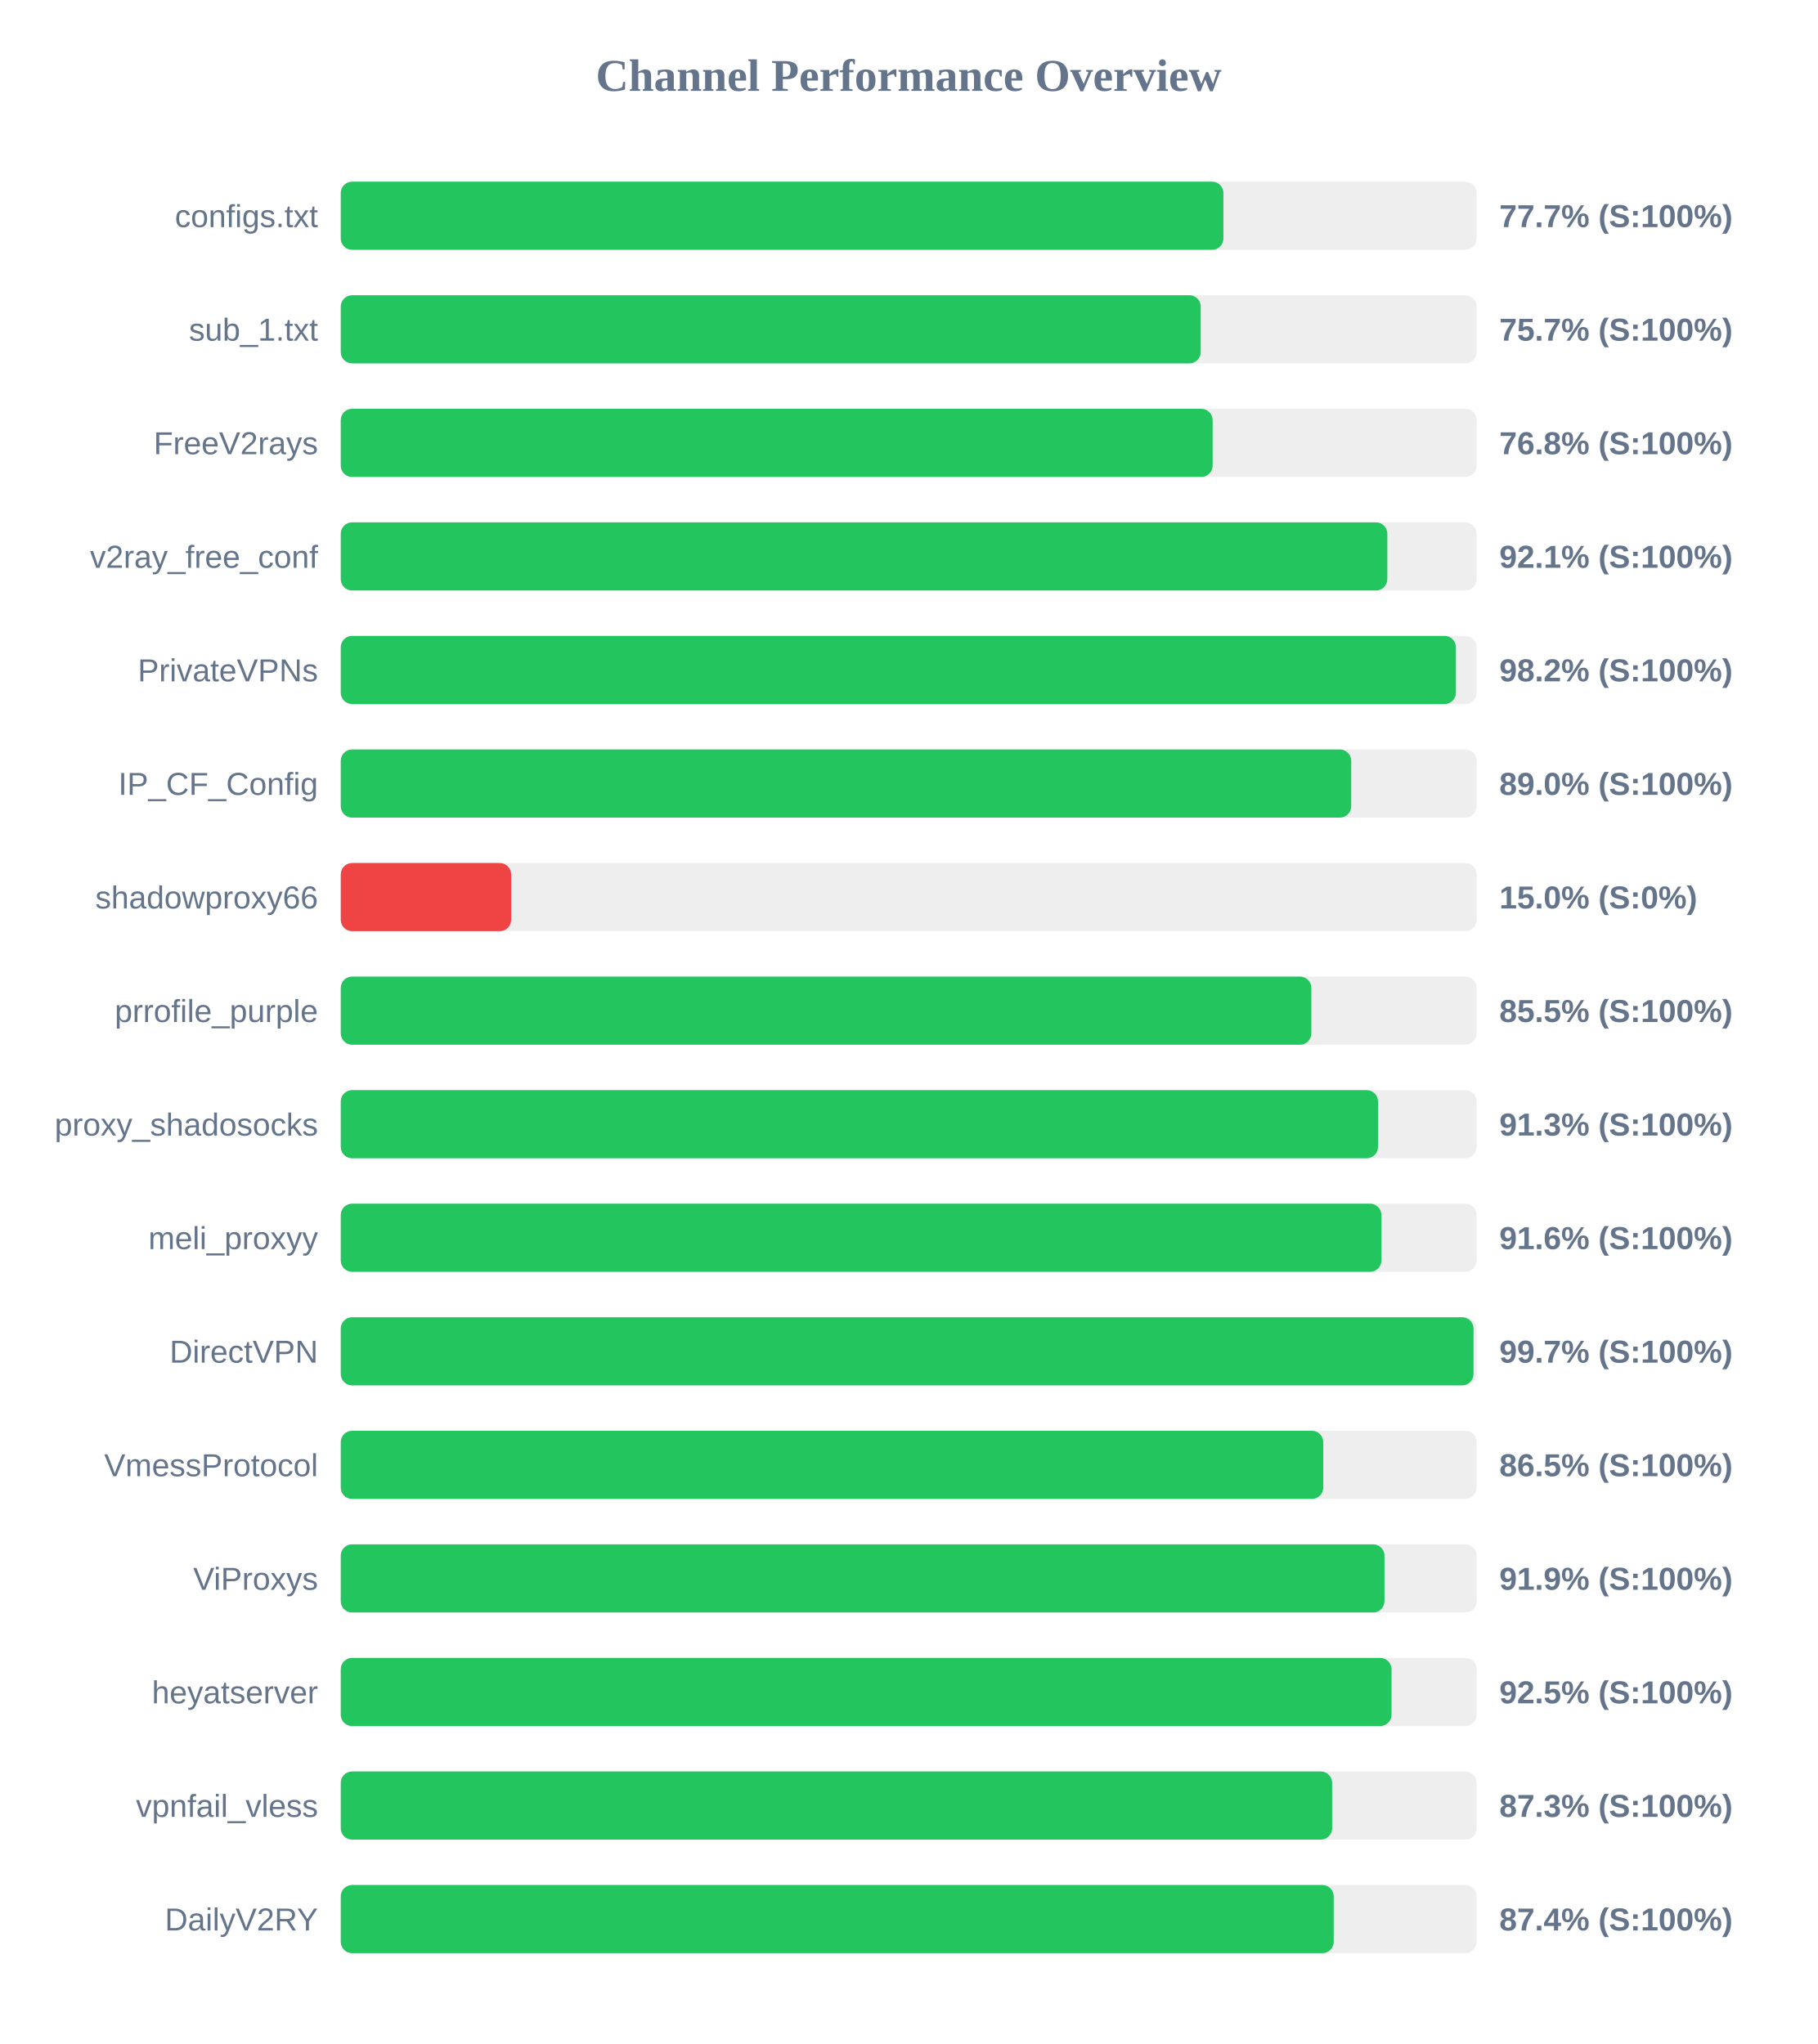
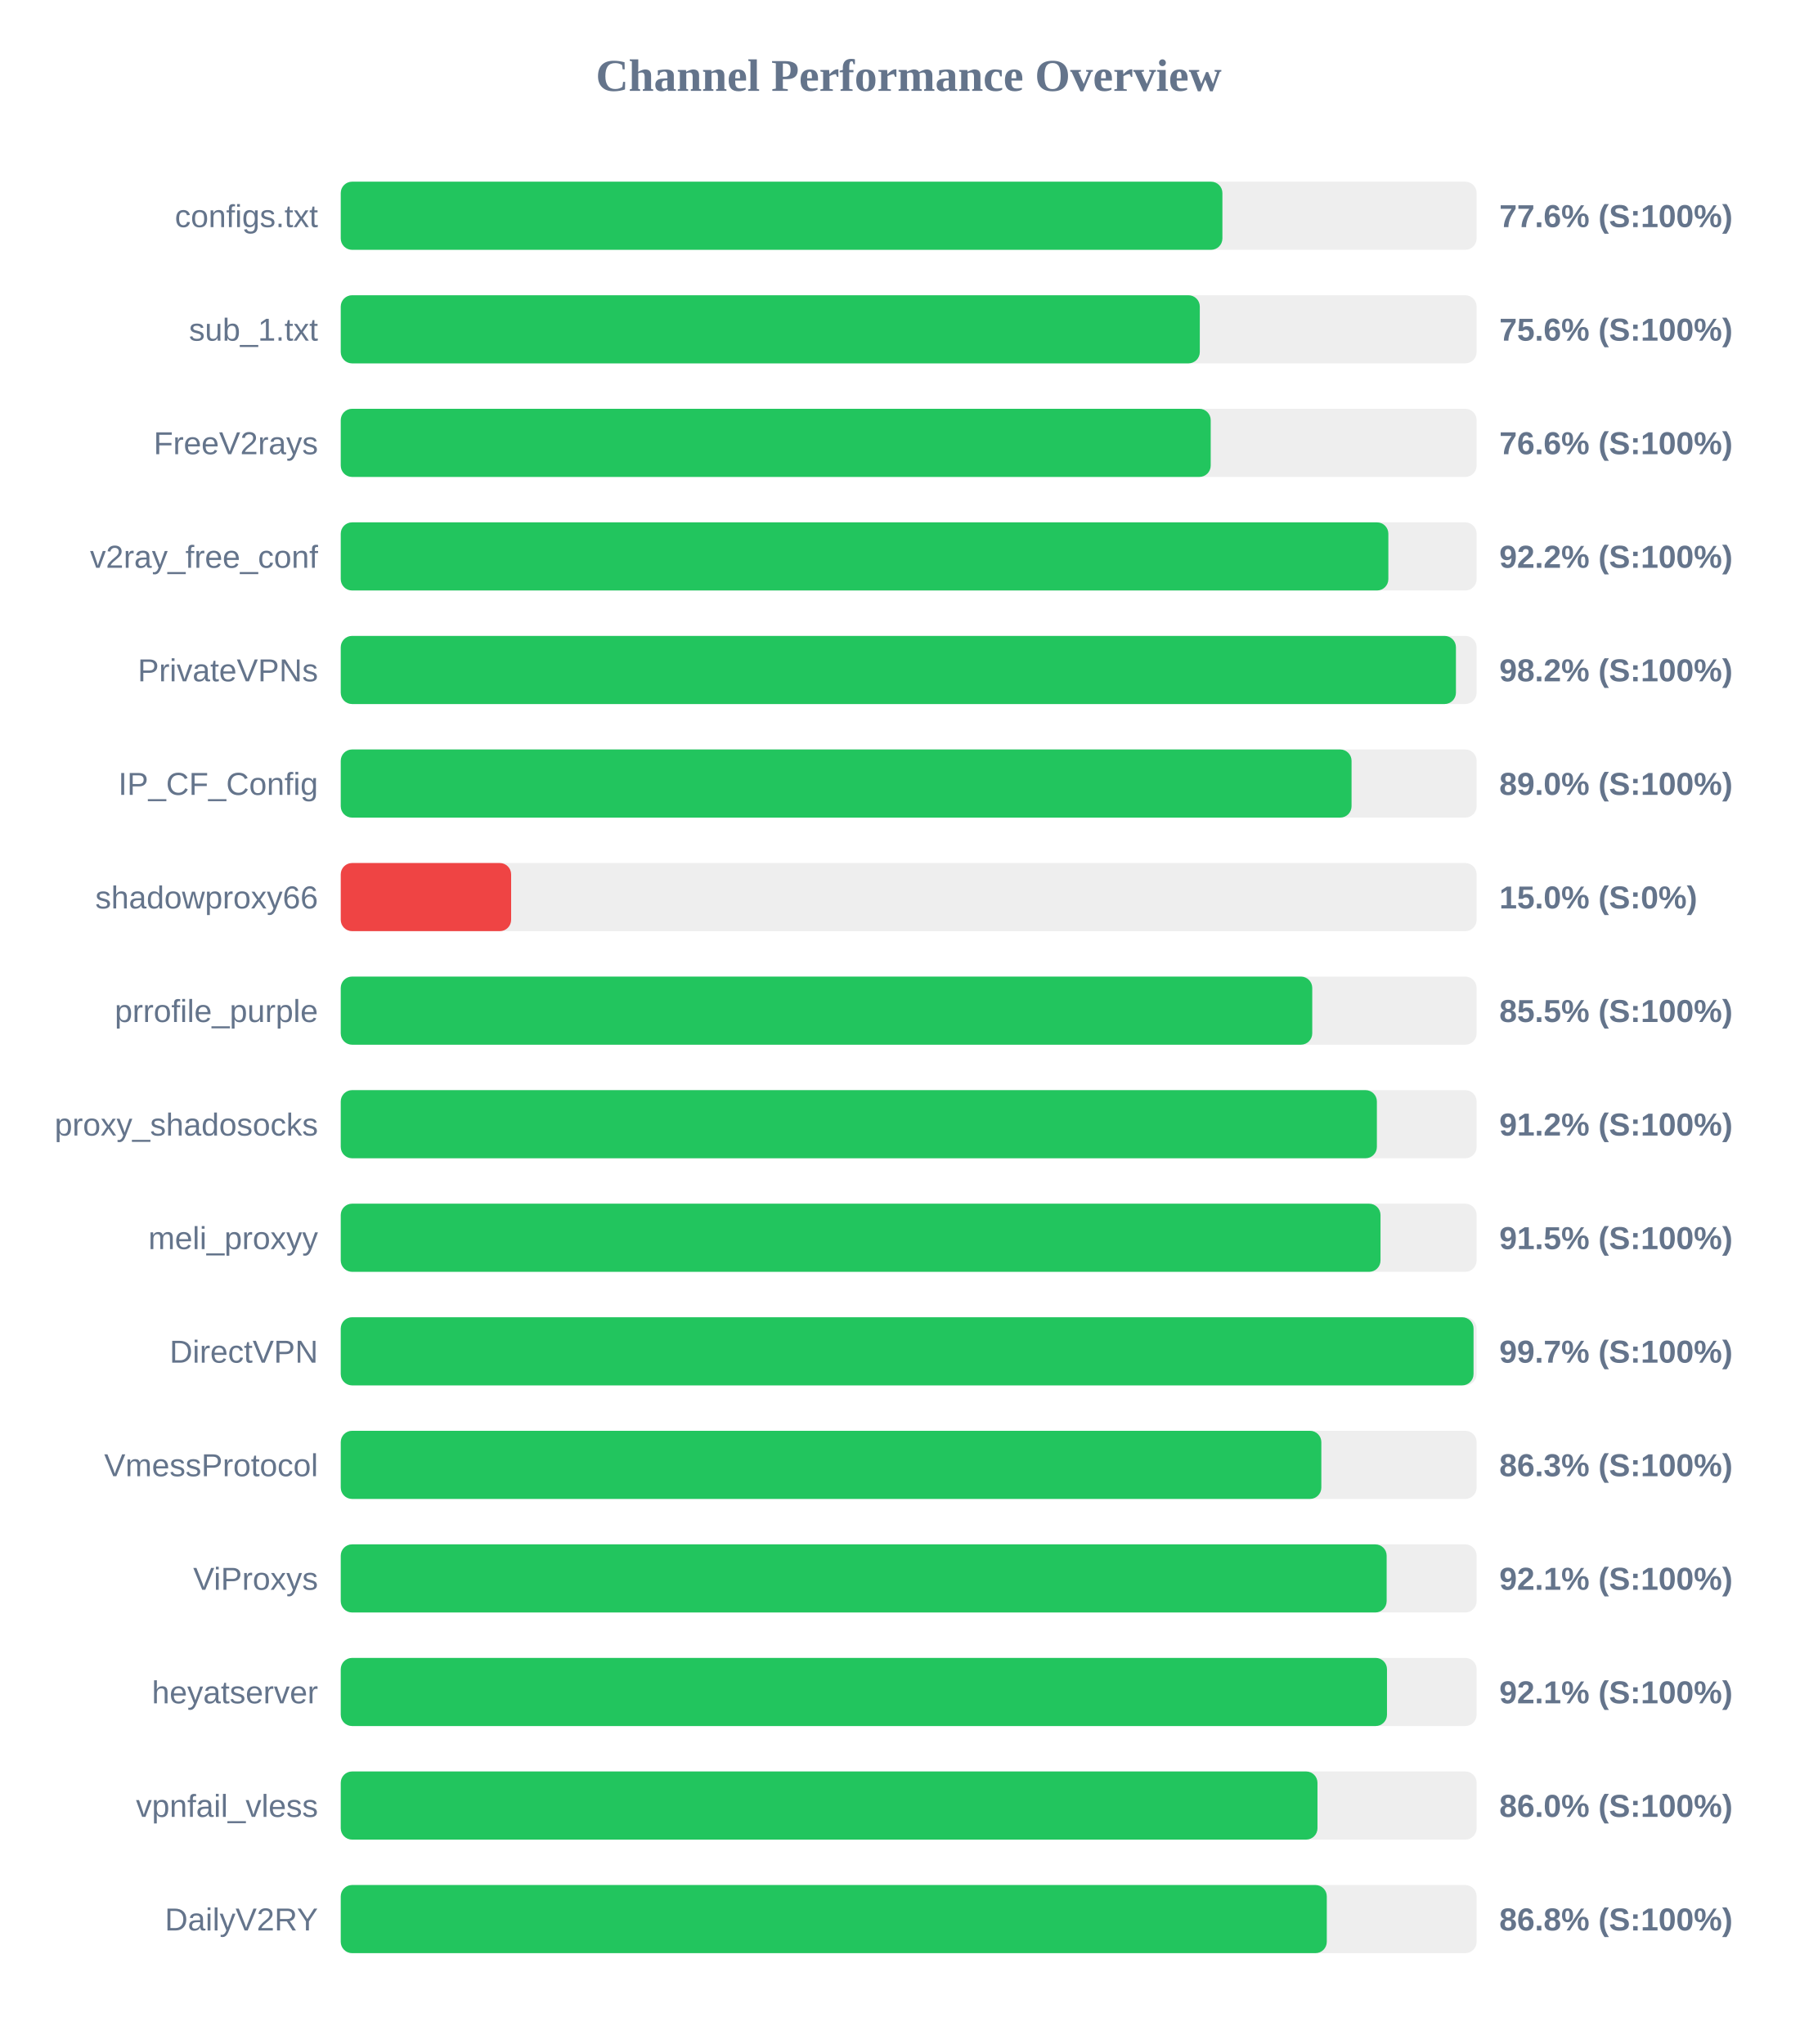
<svg xmlns="http://www.w3.org/2000/svg" width="800" height="900" version="1.1">
  <style>
        .row { font: 14px Arial; fill: #64748b; }
        .score { font: bold 14px Arial; fill: #64748b; }
    </style>
  <text x="400" y="40" text-anchor="middle" font-size="20px" font-weight="bold" fill="#64748b">Channel Performance Overview</text>
  <rect x="150" y="80" width="500" height="30" fill="#eee" rx="5" />
-   <rect x="150" y="80" width="388.55" height="30" fill="#22c55e" rx="5" />
+   <rect x="150" y="80" width="388.1" height="30" fill="#22c55e" rx="5" />
  <text x="140" y="100" text-anchor="end" class="row">configs.txt</text>
-   <text x="660" y="100" text-anchor="start" class="score">77.7% (S:100%)</text>
+   <text x="660" y="100" text-anchor="start" class="score">77.6% (S:100%)</text>
  <rect x="150" y="130" width="500" height="30" fill="#eee" rx="5" />
-   <rect x="150" y="130" width="378.55" height="30" fill="#22c55e" rx="5" />
+   <rect x="150" y="130" width="378.15" height="30" fill="#22c55e" rx="5" />
  <text x="140" y="150" text-anchor="end" class="row">sub_1.txt</text>
-   <text x="660" y="150" text-anchor="start" class="score">75.7% (S:100%)</text>
+   <text x="660" y="150" text-anchor="start" class="score">75.6% (S:100%)</text>
  <rect x="150" y="180" width="500" height="30" fill="#eee" rx="5" />
-   <rect x="150" y="180" width="383.8" height="30" fill="#22c55e" rx="5" />
+   <rect x="150" y="180" width="382.95" height="30" fill="#22c55e" rx="5" />
  <text x="140" y="200" text-anchor="end" class="row">FreeV2rays</text>
-   <text x="660" y="200" text-anchor="start" class="score">76.8% (S:100%)</text>
+   <text x="660" y="200" text-anchor="start" class="score">76.6% (S:100%)</text>
  <rect x="150" y="230" width="500" height="30" fill="#eee" rx="5" />
-   <rect x="150" y="230" width="460.7" height="30" fill="#22c55e" rx="5" />
+   <rect x="150" y="230" width="461.15" height="30" fill="#22c55e" rx="5" />
  <text x="140" y="250" text-anchor="end" class="row">v2ray_free_conf</text>
-   <text x="660" y="250" text-anchor="start" class="score">92.1% (S:100%)</text>
+   <text x="660" y="250" text-anchor="start" class="score">92.2% (S:100%)</text>
  <rect x="150" y="280" width="500" height="30" fill="#eee" rx="5" />
  <rect x="150" y="280" width="490.9" height="30" fill="#22c55e" rx="5" />
  <text x="140" y="300" text-anchor="end" class="row">PrivateVPNs</text>
  <text x="660" y="300" text-anchor="start" class="score">98.2% (S:100%)</text>
  <rect x="150" y="330" width="500" height="30" fill="#eee" rx="5" />
-   <rect x="150" y="330" width="444.8" height="30" fill="#22c55e" rx="5" />
+   <rect x="150" y="330" width="444.95" height="30" fill="#22c55e" rx="5" />
  <text x="140" y="350" text-anchor="end" class="row">IP_CF_Config</text>
  <text x="660" y="350" text-anchor="start" class="score">89.0% (S:100%)</text>
  <rect x="150" y="380" width="500" height="30" fill="#eee" rx="5" />
  <rect x="150" y="380" width="75.0" height="30" fill="#ef4444" rx="5" />
  <text x="140" y="400" text-anchor="end" class="row">shadowproxy66</text>
  <text x="660" y="400" text-anchor="start" class="score">15.0% (S:0%)</text>
  <rect x="150" y="430" width="500" height="30" fill="#eee" rx="5" />
-   <rect x="150" y="430" width="427.25" height="30" fill="#22c55e" rx="5" />
+   <rect x="150" y="430" width="427.65" height="30" fill="#22c55e" rx="5" />
  <text x="140" y="450" text-anchor="end" class="row">prrofile_purple</text>
  <text x="660" y="450" text-anchor="start" class="score">85.5% (S:100%)</text>
  <rect x="150" y="480" width="500" height="30" fill="#eee" rx="5" />
-   <rect x="150" y="480" width="456.6" height="30" fill="#22c55e" rx="5" />
+   <rect x="150" y="480" width="456.1" height="30" fill="#22c55e" rx="5" />
  <text x="140" y="500" text-anchor="end" class="row">proxy_shadosocks</text>
-   <text x="660" y="500" text-anchor="start" class="score">91.3% (S:100%)</text>
+   <text x="660" y="500" text-anchor="start" class="score">91.2% (S:100%)</text>
  <rect x="150" y="530" width="500" height="30" fill="#eee" rx="5" />
-   <rect x="150" y="530" width="458.1" height="30" fill="#22c55e" rx="5" />
+   <rect x="150" y="530" width="457.7" height="30" fill="#22c55e" rx="5" />
  <text x="140" y="550" text-anchor="end" class="row">meli_proxyy</text>
-   <text x="660" y="550" text-anchor="start" class="score">91.6% (S:100%)</text>
+   <text x="660" y="550" text-anchor="start" class="score">91.5% (S:100%)</text>
  <rect x="150" y="580" width="500" height="30" fill="#eee" rx="5" />
  <rect x="150" y="580" width="498.65" height="30" fill="#22c55e" rx="5" />
  <text x="140" y="600" text-anchor="end" class="row">DirectVPN</text>
  <text x="660" y="600" text-anchor="start" class="score">99.7% (S:100%)</text>
  <rect x="150" y="630" width="500" height="30" fill="#eee" rx="5" />
-   <rect x="150" y="630" width="432.5" height="30" fill="#22c55e" rx="5" />
+   <rect x="150" y="630" width="431.65" height="30" fill="#22c55e" rx="5" />
  <text x="140" y="650" text-anchor="end" class="row">VmessProtocol</text>
-   <text x="660" y="650" text-anchor="start" class="score">86.5% (S:100%)</text>
+   <text x="660" y="650" text-anchor="start" class="score">86.3% (S:100%)</text>
  <rect x="150" y="680" width="500" height="30" fill="#eee" rx="5" />
-   <rect x="150" y="680" width="459.45" height="30" fill="#22c55e" rx="5" />
+   <rect x="150" y="680" width="460.4" height="30" fill="#22c55e" rx="5" />
  <text x="140" y="700" text-anchor="end" class="row">ViProxys</text>
-   <text x="660" y="700" text-anchor="start" class="score">91.9% (S:100%)</text>
+   <text x="660" y="700" text-anchor="start" class="score">92.1% (S:100%)</text>
  <rect x="150" y="730" width="500" height="30" fill="#eee" rx="5" />
-   <rect x="150" y="730" width="462.55" height="30" fill="#22c55e" rx="5" />
+   <rect x="150" y="730" width="460.55" height="30" fill="#22c55e" rx="5" />
  <text x="140" y="750" text-anchor="end" class="row">heyatserver</text>
-   <text x="660" y="750" text-anchor="start" class="score">92.5% (S:100%)</text>
+   <text x="660" y="750" text-anchor="start" class="score">92.1% (S:100%)</text>
  <rect x="150" y="780" width="500" height="30" fill="#eee" rx="5" />
-   <rect x="150" y="780" width="436.4" height="30" fill="#22c55e" rx="5" />
+   <rect x="150" y="780" width="429.95" height="30" fill="#22c55e" rx="5" />
  <text x="140" y="800" text-anchor="end" class="row">vpnfail_vless</text>
-   <text x="660" y="800" text-anchor="start" class="score">87.3% (S:100%)</text>
+   <text x="660" y="800" text-anchor="start" class="score">86.0% (S:100%)</text>
  <rect x="150" y="830" width="500" height="30" fill="#eee" rx="5" />
-   <rect x="150" y="830" width="437.1" height="30" fill="#22c55e" rx="5" />
+   <rect x="150" y="830" width="434.05" height="30" fill="#22c55e" rx="5" />
  <text x="140" y="850" text-anchor="end" class="row">DailyV2RY</text>
-   <text x="660" y="850" text-anchor="start" class="score">87.4% (S:100%)</text>
+   <text x="660" y="850" text-anchor="start" class="score">86.8% (S:100%)</text>
</svg>
